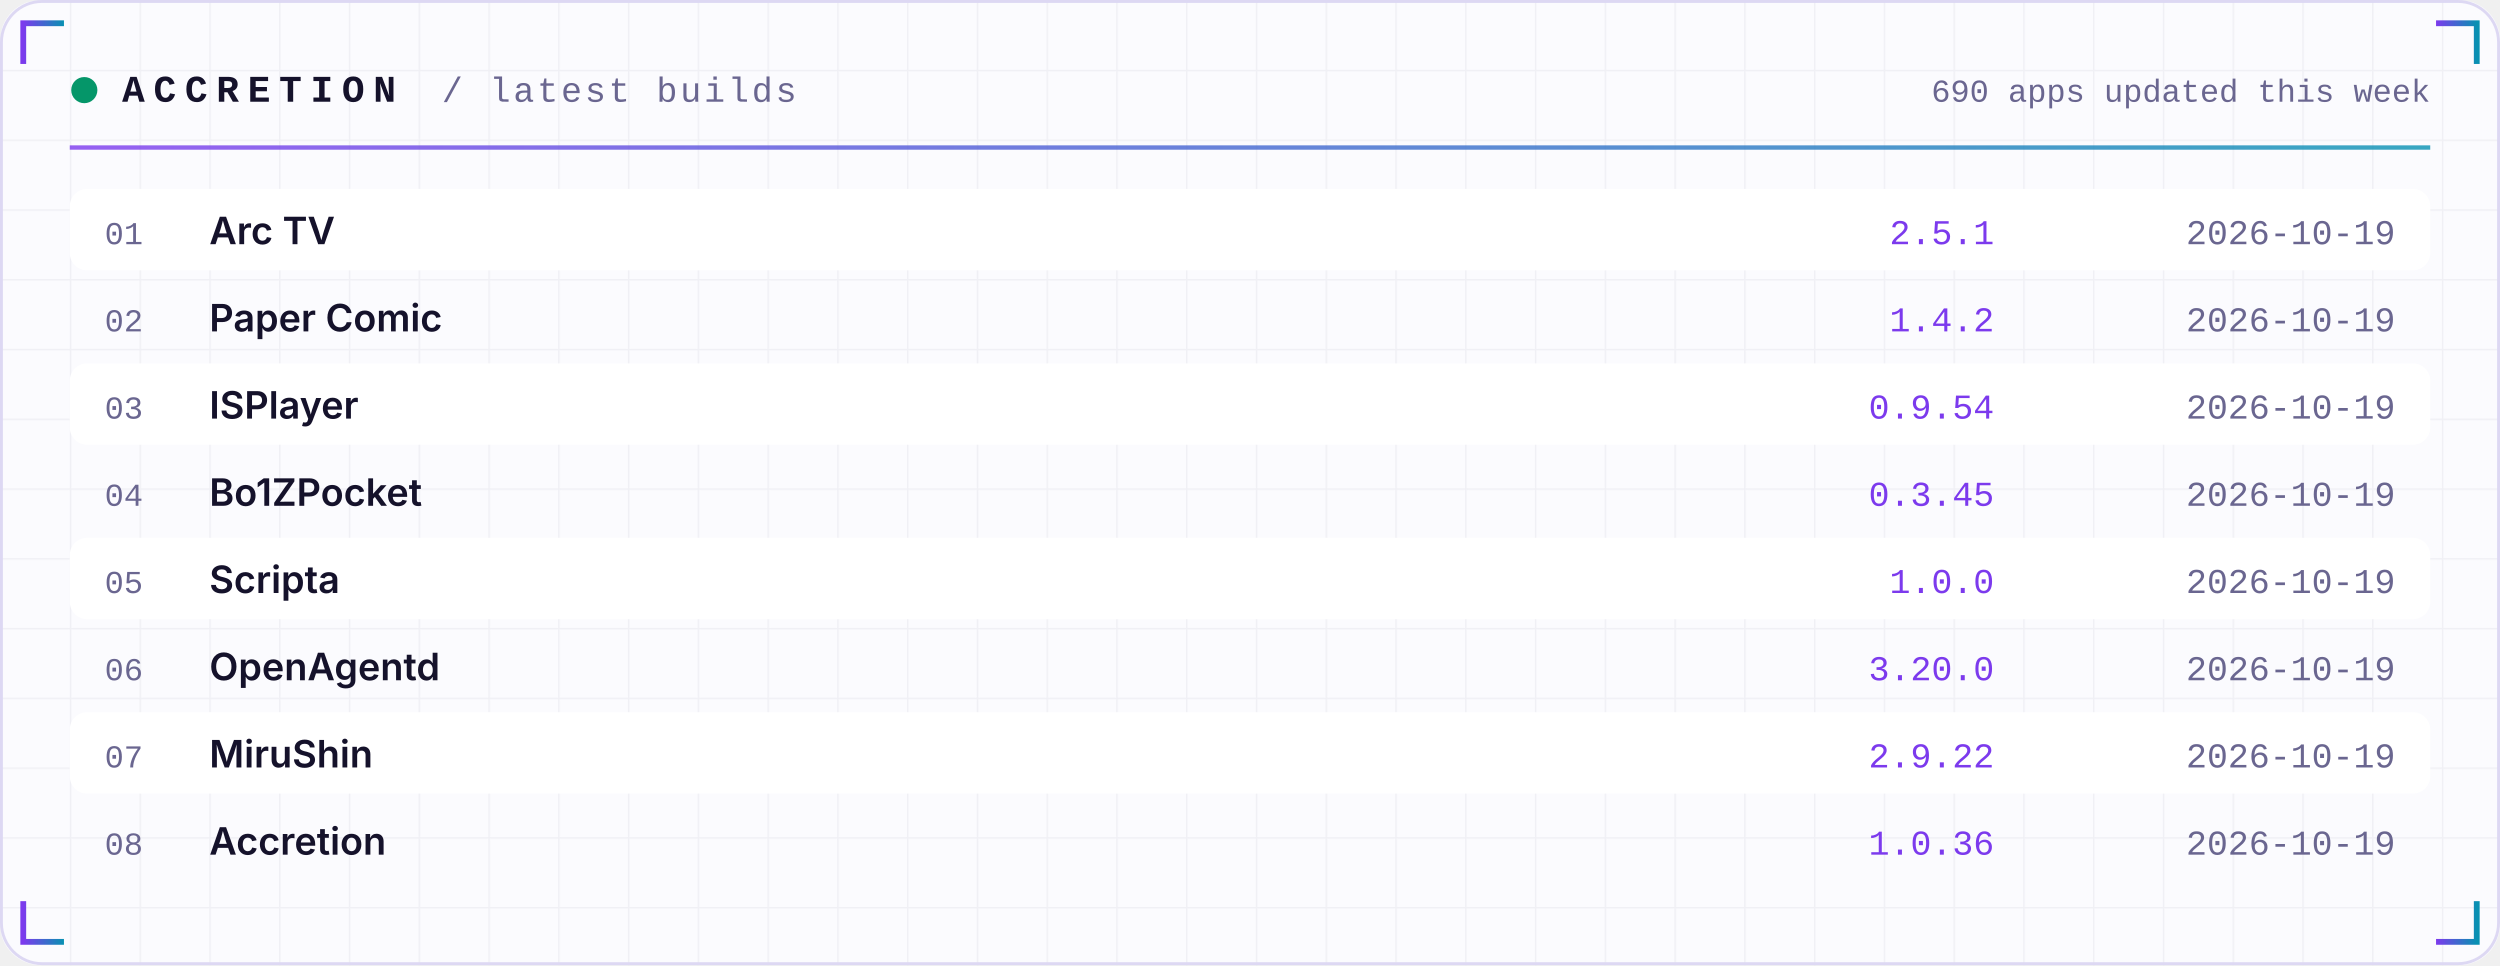
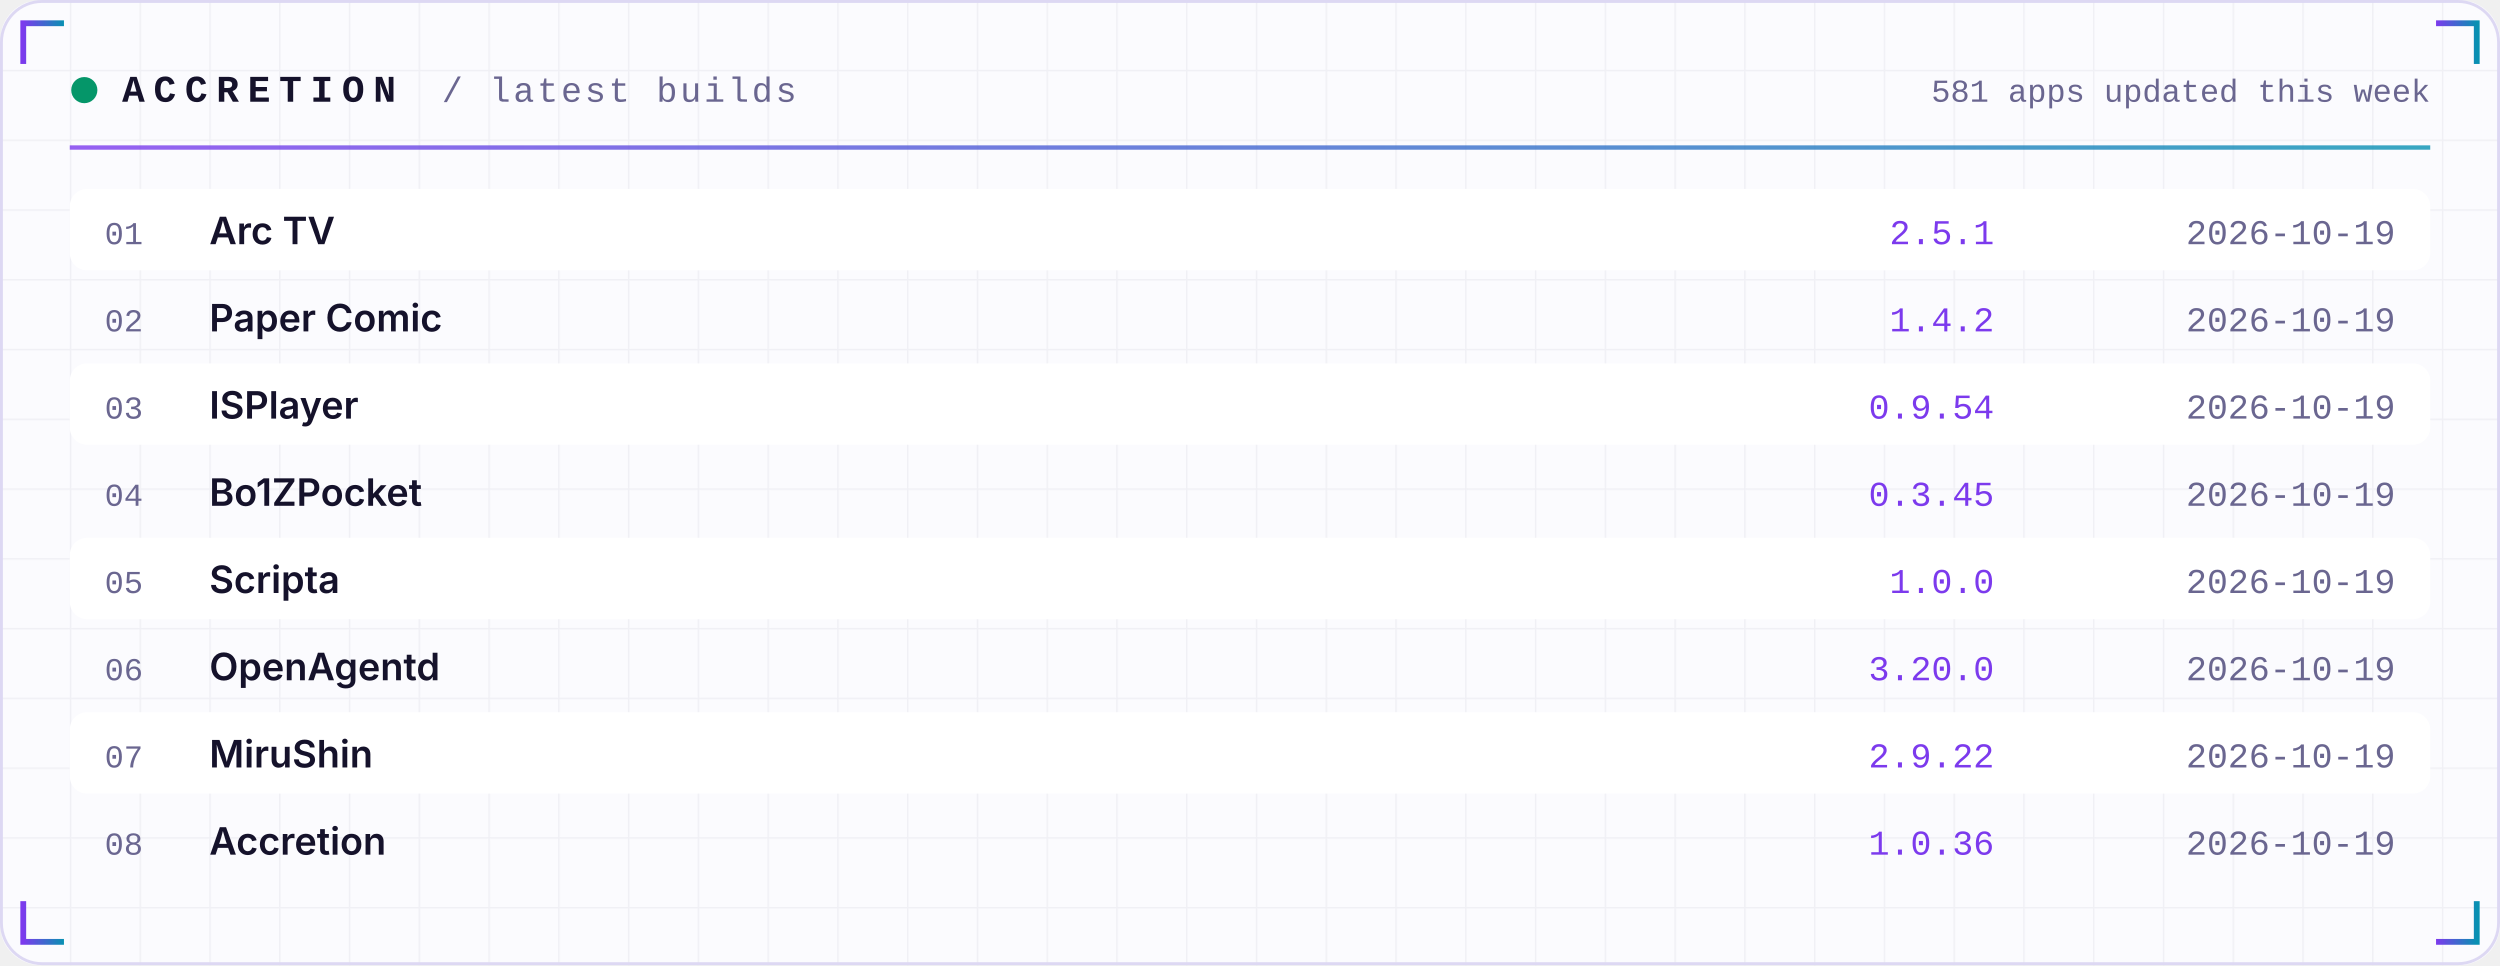
<svg xmlns="http://www.w3.org/2000/svg" width="860" height="332" viewBox="0 0 860 332" role="img">
  <defs>
    <linearGradient id="acc" x1="0" x2="1">
      <stop offset="0" stop-color="#7C3AED" />
      <stop offset="1" stop-color="#0891B2" />
    </linearGradient>
    <linearGradient id="area" x1="0" x2="0" y1="0" y2="1">
      <stop offset="0" stop-color="#7C3AED" stop-opacity="0.35" />
      <stop offset="1" stop-color="#7C3AED" stop-opacity="0" />
    </linearGradient>
    <pattern id="grid" width="24" height="24" patternUnits="userSpaceOnUse">
      <path d="M24 0H0V24" fill="none" stroke="#1E1B4B" stroke-opacity="0.05" />
    </pattern>
  </defs>
  <rect width="860" height="332" rx="14" fill="#FBFBFE" />
  <rect width="860" height="332" rx="14" fill="url(#grid)" />
  <rect x="0.5" y="0.5" width="859" height="331" rx="14" fill="none" stroke="#DDD8F3" />
  <path d="M8 22 V8 H22" stroke="url(#acc)" stroke-width="2" fill="none" />
  <path d="M852 22 V8 H838" stroke="url(#acc)" stroke-width="2" fill="none" />
  <path d="M8 310 V324 H22" stroke="url(#acc)" stroke-width="2" fill="none" />
  <path d="M852 310 V324 H838" stroke="url(#acc)" stroke-width="2" fill="none" />
  <circle cx="29" cy="31" r="4.5" fill="#059669">
    <animate attributeName="opacity" values="1;0.25;1" dur="2.4s" repeatCount="indefinite" />
  </circle>
  <text x="42" y="35" font-family="ui-monospace,SFMono-Regular,Menlo,Consolas,'Liberation Mono',monospace" font-size="13" font-weight="700" fill="#15122B" text-anchor="start" letter-spacing="3">ACCRETION</text>
  <text x="152" y="35" font-family="ui-monospace,SFMono-Regular,Menlo,Consolas,'Liberation Mono',monospace" font-size="12" font-weight="400" fill="#6A6690" text-anchor="start" letter-spacing="1">/ latest builds</text>
-   <text x="836" y="35" font-family="ui-monospace,SFMono-Regular,Menlo,Consolas,'Liberation Mono',monospace" font-size="11" font-weight="400" fill="#6A6690" text-anchor="end" letter-spacing="0">690 apps updated this week</text>
+   <text x="836" y="35" font-family="ui-monospace,SFMono-Regular,Menlo,Consolas,'Liberation Mono',monospace" font-size="11" font-weight="400" fill="#6A6690" text-anchor="end" letter-spacing="0">581 apps updated this week</text>
  <rect x="24" y="50" width="812" height="1.5" fill="url(#acc)" opacity="0.8" />
  <rect x="24" y="65" width="812" height="28" rx="6" fill="#FFFFFF" />
  <text x="36" y="84" font-family="ui-monospace,SFMono-Regular,Menlo,Consolas,'Liberation Mono',monospace" font-size="11" font-weight="400" fill="#6A6690" text-anchor="start" letter-spacing="0">01</text>
  <text x="72" y="84" font-family="-apple-system,BlinkMacSystemFont,'Segoe UI',Inter,Helvetica,Arial,sans-serif" font-size="13" font-weight="600" fill="#15122B" text-anchor="start" letter-spacing="0">Arc TV</text>
  <text x="686" y="84" font-family="ui-monospace,SFMono-Regular,Menlo,Consolas,'Liberation Mono',monospace" font-size="12" font-weight="400" fill="#7C3AED" text-anchor="end" letter-spacing="0">2.5.1</text>
  <text x="824" y="84" font-family="ui-monospace,SFMono-Regular,Menlo,Consolas,'Liberation Mono',monospace" font-size="12" font-weight="400" fill="#6A6690" text-anchor="end" letter-spacing="0">2026-10-19</text>
  <text x="36" y="114" font-family="ui-monospace,SFMono-Regular,Menlo,Consolas,'Liberation Mono',monospace" font-size="11" font-weight="400" fill="#6A6690" text-anchor="start" letter-spacing="0">02</text>
  <text x="72" y="114" font-family="-apple-system,BlinkMacSystemFont,'Segoe UI',Inter,Helvetica,Arial,sans-serif" font-size="13" font-weight="600" fill="#15122B" text-anchor="start" letter-spacing="0">Paper Comic</text>
  <text x="686" y="114" font-family="ui-monospace,SFMono-Regular,Menlo,Consolas,'Liberation Mono',monospace" font-size="12" font-weight="400" fill="#7C3AED" text-anchor="end" letter-spacing="0">1.4.2</text>
  <text x="824" y="114" font-family="ui-monospace,SFMono-Regular,Menlo,Consolas,'Liberation Mono',monospace" font-size="12" font-weight="400" fill="#6A6690" text-anchor="end" letter-spacing="0">2026-10-19</text>
  <rect x="24" y="125" width="812" height="28" rx="6" fill="#FFFFFF" />
  <text x="36" y="144" font-family="ui-monospace,SFMono-Regular,Menlo,Consolas,'Liberation Mono',monospace" font-size="11" font-weight="400" fill="#6A6690" text-anchor="start" letter-spacing="0">03</text>
  <text x="72" y="144" font-family="-apple-system,BlinkMacSystemFont,'Segoe UI',Inter,Helvetica,Arial,sans-serif" font-size="13" font-weight="600" fill="#15122B" text-anchor="start" letter-spacing="0">ISPlayer</text>
  <text x="686" y="144" font-family="ui-monospace,SFMono-Regular,Menlo,Consolas,'Liberation Mono',monospace" font-size="12" font-weight="400" fill="#7C3AED" text-anchor="end" letter-spacing="0">0.9.54</text>
  <text x="824" y="144" font-family="ui-monospace,SFMono-Regular,Menlo,Consolas,'Liberation Mono',monospace" font-size="12" font-weight="400" fill="#6A6690" text-anchor="end" letter-spacing="0">2026-10-19</text>
  <text x="36" y="174" font-family="ui-monospace,SFMono-Regular,Menlo,Consolas,'Liberation Mono',monospace" font-size="11" font-weight="400" fill="#6A6690" text-anchor="start" letter-spacing="0">04</text>
  <text x="72" y="174" font-family="-apple-system,BlinkMacSystemFont,'Segoe UI',Inter,Helvetica,Arial,sans-serif" font-size="13" font-weight="600" fill="#15122B" text-anchor="start" letter-spacing="0">Bo1ZPocket</text>
  <text x="686" y="174" font-family="ui-monospace,SFMono-Regular,Menlo,Consolas,'Liberation Mono',monospace" font-size="12" font-weight="400" fill="#7C3AED" text-anchor="end" letter-spacing="0">0.3.45</text>
  <text x="824" y="174" font-family="ui-monospace,SFMono-Regular,Menlo,Consolas,'Liberation Mono',monospace" font-size="12" font-weight="400" fill="#6A6690" text-anchor="end" letter-spacing="0">2026-10-19</text>
  <rect x="24" y="185" width="812" height="28" rx="6" fill="#FFFFFF" />
  <text x="36" y="204" font-family="ui-monospace,SFMono-Regular,Menlo,Consolas,'Liberation Mono',monospace" font-size="11" font-weight="400" fill="#6A6690" text-anchor="start" letter-spacing="0">05</text>
  <text x="72" y="204" font-family="-apple-system,BlinkMacSystemFont,'Segoe UI',Inter,Helvetica,Arial,sans-serif" font-size="13" font-weight="600" fill="#15122B" text-anchor="start" letter-spacing="0">Scripta</text>
  <text x="686" y="204" font-family="ui-monospace,SFMono-Regular,Menlo,Consolas,'Liberation Mono',monospace" font-size="12" font-weight="400" fill="#7C3AED" text-anchor="end" letter-spacing="0">1.0.0</text>
  <text x="824" y="204" font-family="ui-monospace,SFMono-Regular,Menlo,Consolas,'Liberation Mono',monospace" font-size="12" font-weight="400" fill="#6A6690" text-anchor="end" letter-spacing="0">2026-10-19</text>
  <text x="36" y="234" font-family="ui-monospace,SFMono-Regular,Menlo,Consolas,'Liberation Mono',monospace" font-size="11" font-weight="400" fill="#6A6690" text-anchor="start" letter-spacing="0">06</text>
  <text x="72" y="234" font-family="-apple-system,BlinkMacSystemFont,'Segoe UI',Inter,Helvetica,Arial,sans-serif" font-size="13" font-weight="600" fill="#15122B" text-anchor="start" letter-spacing="0">OpenAgentd</text>
  <text x="686" y="234" font-family="ui-monospace,SFMono-Regular,Menlo,Consolas,'Liberation Mono',monospace" font-size="12" font-weight="400" fill="#7C3AED" text-anchor="end" letter-spacing="0">3.20.0</text>
  <text x="824" y="234" font-family="ui-monospace,SFMono-Regular,Menlo,Consolas,'Liberation Mono',monospace" font-size="12" font-weight="400" fill="#6A6690" text-anchor="end" letter-spacing="0">2026-10-19</text>
  <rect x="24" y="245" width="812" height="28" rx="6" fill="#FFFFFF" />
  <text x="36" y="264" font-family="ui-monospace,SFMono-Regular,Menlo,Consolas,'Liberation Mono',monospace" font-size="11" font-weight="400" fill="#6A6690" text-anchor="start" letter-spacing="0">07</text>
  <text x="72" y="264" font-family="-apple-system,BlinkMacSystemFont,'Segoe UI',Inter,Helvetica,Arial,sans-serif" font-size="13" font-weight="600" fill="#15122B" text-anchor="start" letter-spacing="0">MiruShin</text>
  <text x="686" y="264" font-family="ui-monospace,SFMono-Regular,Menlo,Consolas,'Liberation Mono',monospace" font-size="12" font-weight="400" fill="#7C3AED" text-anchor="end" letter-spacing="0">2.9.22</text>
  <text x="824" y="264" font-family="ui-monospace,SFMono-Regular,Menlo,Consolas,'Liberation Mono',monospace" font-size="12" font-weight="400" fill="#6A6690" text-anchor="end" letter-spacing="0">2026-10-19</text>
  <text x="36" y="294" font-family="ui-monospace,SFMono-Regular,Menlo,Consolas,'Liberation Mono',monospace" font-size="11" font-weight="400" fill="#6A6690" text-anchor="start" letter-spacing="0">08</text>
  <text x="72" y="294" font-family="-apple-system,BlinkMacSystemFont,'Segoe UI',Inter,Helvetica,Arial,sans-serif" font-size="13" font-weight="600" fill="#15122B" text-anchor="start" letter-spacing="0">Accretion</text>
  <text x="686" y="294" font-family="ui-monospace,SFMono-Regular,Menlo,Consolas,'Liberation Mono',monospace" font-size="12" font-weight="400" fill="#7C3AED" text-anchor="end" letter-spacing="0">1.0.36</text>
  <text x="824" y="294" font-family="ui-monospace,SFMono-Regular,Menlo,Consolas,'Liberation Mono',monospace" font-size="12" font-weight="400" fill="#6A6690" text-anchor="end" letter-spacing="0">2026-10-19</text>
</svg>
